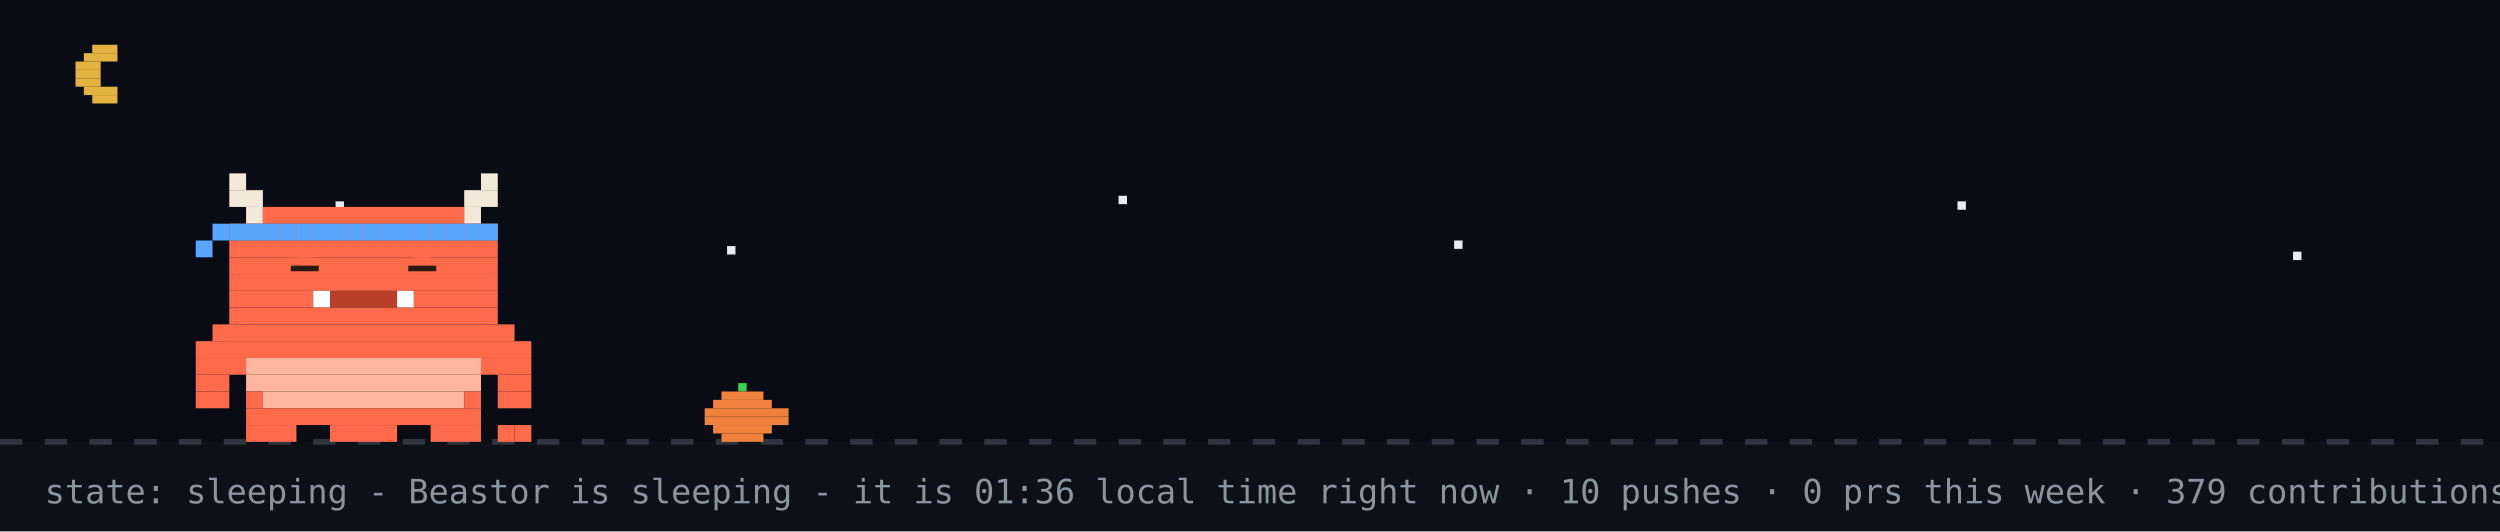
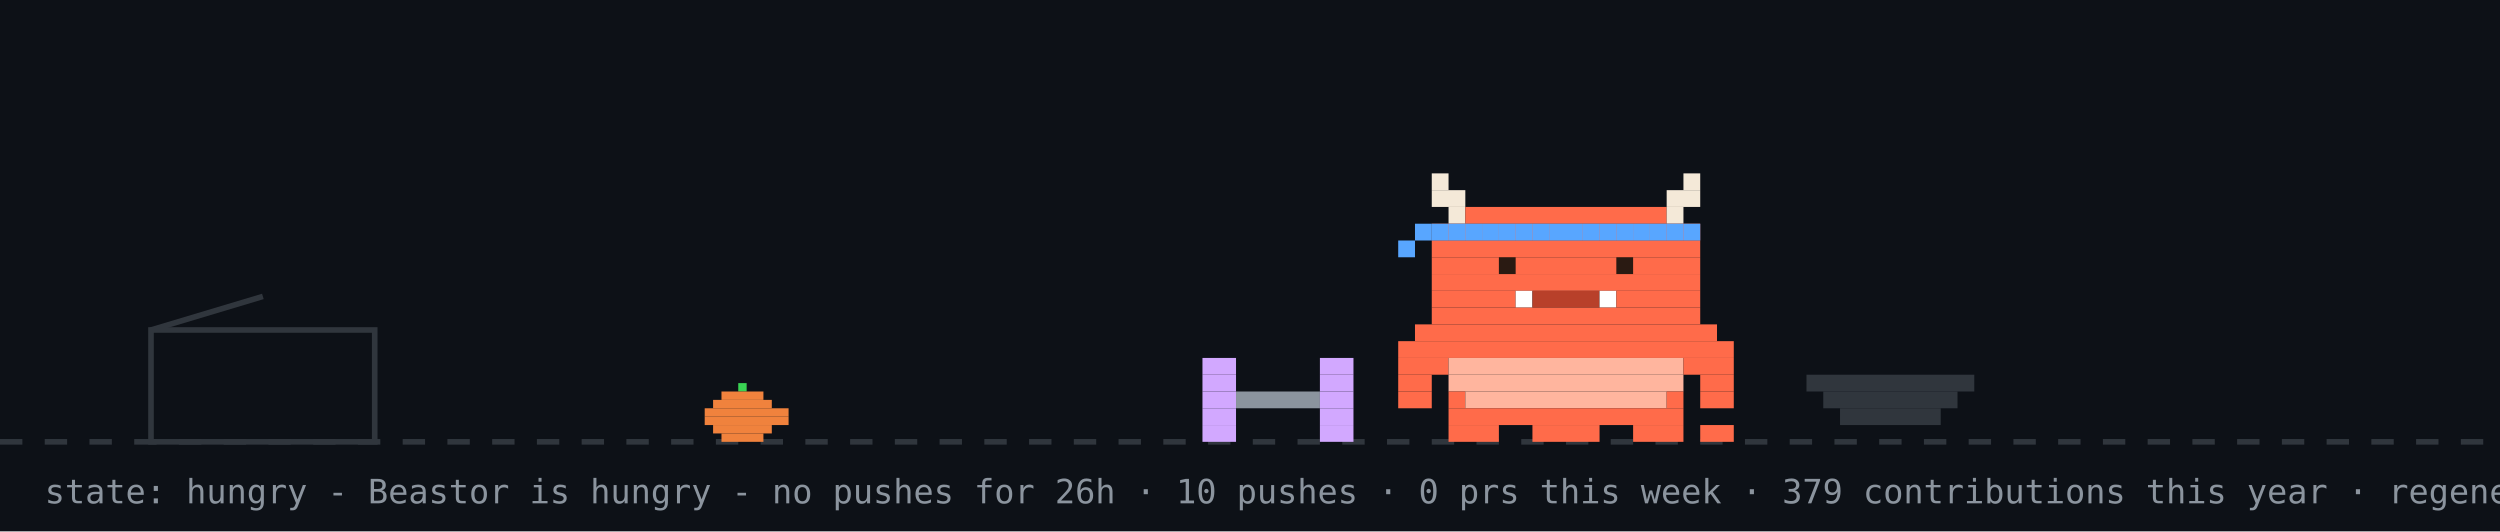
- <svg xmlns="http://www.w3.org/2000/svg" width="894" height="190" viewBox="0 0 894 190" role="img" aria-label="Beastor: sleeping">
+ <svg xmlns="http://www.w3.org/2000/svg" width="894" height="190" viewBox="0 0 894 190" role="img" aria-label="Beastor: hungry">
  <rect width="894" height="190" fill="#0d1117" />
-   <rect width="894" height="158" fill="#02060f" opacity="0.4" />
-   <rect x="33" y="16" width="9" height="3" fill="#e3b341" />
-   <rect x="30" y="19" width="12" height="3" fill="#e3b341" />
-   <rect x="27" y="22" width="9" height="3" fill="#e3b341" />
-   <rect x="27" y="25" width="9" height="3" fill="#e3b341" />
-   <rect x="27" y="28" width="9" height="3" fill="#e3b341" />
-   <rect x="30" y="31" width="12" height="3" fill="#e3b341" />
-   <rect x="33" y="34" width="9" height="3" fill="#e3b341" />
-   <rect x="120" y="72" width="3" height="3" fill="#e6edf3">
-     <animate attributeName="opacity" values="1;0.2;1" dur="2.2s" begin="0s" repeatCount="indefinite" />
-   </rect>
-   <rect x="260" y="88" width="3" height="3" fill="#e6edf3">
-     <animate attributeName="opacity" values="1;0.2;1" dur="2.2s" begin="0.7s" repeatCount="indefinite" />
-   </rect>
-   <rect x="400" y="70" width="3" height="3" fill="#e6edf3">
-     <animate attributeName="opacity" values="1;0.2;1" dur="2.2s" begin="1.3s" repeatCount="indefinite" />
-   </rect>
-   <rect x="520" y="86" width="3" height="3" fill="#e6edf3">
-     <animate attributeName="opacity" values="1;0.2;1" dur="2.2s" begin="0.4s" repeatCount="indefinite" />
-   </rect>
-   <rect x="700" y="72" width="3" height="3" fill="#e6edf3">
-     <animate attributeName="opacity" values="1;0.2;1" dur="2.2s" begin="1.7s" repeatCount="indefinite" />
-   </rect>
-   <rect x="820" y="90" width="3" height="3" fill="#e6edf3">
-     <animate attributeName="opacity" values="1;0.2;1" dur="2.2s" begin="1s" repeatCount="indefinite" />
-   </rect>
  <line x1="0" y1="158" x2="894" y2="158" stroke="#30363d" stroke-width="2" stroke-dasharray="8 8" />
  <rect x="264" y="137" width="3" height="3" fill="#39d353" />
  <rect x="258" y="140" width="15" height="3" fill="#f0823d" />
  <rect x="255" y="143" width="21" height="3" fill="#f0823d" />
  <rect x="252" y="146" width="30" height="3" fill="#f0823d" />
  <rect x="252" y="149" width="30" height="3" fill="#f0823d" />
  <rect x="255" y="152" width="21" height="3" fill="#f0823d" />
  <rect x="258" y="155" width="15" height="3" fill="#f0823d" />
-   <g>
-     <animateTransform attributeName="transform" type="translate" values="0 0;0 3;0 0" dur="3s" repeatCount="indefinite" />
-     <rect x="82" y="62" width="6" height="6" fill="#F4E9D8" />
-     <rect x="172" y="62" width="6" height="6" fill="#F4E9D8" />
-     <rect x="82" y="68" width="12" height="6" fill="#F4E9D8" />
-     <rect x="166" y="68" width="12" height="6" fill="#F4E9D8" />
-     <rect x="88" y="74" width="6" height="6" fill="#F4E9D8" />
-     <rect x="94" y="74" width="72" height="6" fill="#FF6B4A" />
-     <rect x="166" y="74" width="6" height="6" fill="#F4E9D8" />
-     <rect x="82" y="80" width="96" height="6" fill="#FF6B4A" />
-     <rect x="82" y="86" width="96" height="6" fill="#FF6B4A" />
-     <rect x="82" y="92" width="96" height="6" fill="#FF6B4A" />
-     <rect x="82" y="98" width="96" height="6" fill="#FF6B4A" />
-     <rect x="82" y="104" width="30" height="6" fill="#FF6B4A" />
-     <rect x="112" y="104" width="6" height="6" fill="#FFFFFF" />
-     <rect x="118" y="104" width="24" height="6" fill="#B8402A" />
-     <rect x="142" y="104" width="6" height="6" fill="#FFFFFF" />
-     <rect x="148" y="104" width="30" height="6" fill="#FF6B4A" />
-     <rect x="82" y="110" width="96" height="6" fill="#FF6B4A" />
-     <rect x="76" y="116" width="108" height="6" fill="#FF6B4A" />
-     <rect x="70" y="122" width="120" height="6" fill="#FF6B4A" />
-     <rect x="70" y="128" width="18" height="6" fill="#FF6B4A" />
-     <rect x="88" y="128" width="84" height="6" fill="#FFB59E" />
-     <rect x="172" y="128" width="18" height="6" fill="#FF6B4A" />
-     <rect x="70" y="134" width="12" height="6" fill="#FF6B4A" />
-     <rect x="88" y="134" width="84" height="6" fill="#FFB59E" />
-     <rect x="178" y="134" width="12" height="6" fill="#FF6B4A" />
-     <rect x="70" y="140" width="12" height="6" fill="#FF6B4A" />
-     <rect x="88" y="140" width="6" height="6" fill="#FF6B4A" />
-     <rect x="94" y="140" width="72" height="6" fill="#FFB59E" />
-     <rect x="166" y="140" width="6" height="6" fill="#FF6B4A" />
-     <rect x="178" y="140" width="12" height="6" fill="#FF6B4A" />
-     <rect x="88" y="146" width="84" height="6" fill="#FF6B4A" />
-     <rect x="88" y="152" width="18" height="6" fill="#FF6B4A" />
-     <rect x="118" y="152" width="24" height="6" fill="#FF6B4A" />
-     <rect x="154" y="152" width="18" height="6" fill="#FF6B4A" />
-     <rect x="82" y="80" width="6" height="6" fill="#58a6ff" />
-     <rect x="88" y="80" width="6" height="6" fill="#58a6ff" />
-     <rect x="94" y="80" width="6" height="6" fill="#58a6ff" />
-     <rect x="100" y="80" width="6" height="6" fill="#58a6ff" />
-     <rect x="106" y="80" width="6" height="6" fill="#58a6ff" />
-     <rect x="112" y="80" width="6" height="6" fill="#58a6ff" />
-     <rect x="118" y="80" width="6" height="6" fill="#58a6ff" />
-     <rect x="124" y="80" width="6" height="6" fill="#58a6ff" />
-     <rect x="130" y="80" width="6" height="6" fill="#58a6ff" />
-     <rect x="136" y="80" width="6" height="6" fill="#58a6ff" />
-     <rect x="142" y="80" width="6" height="6" fill="#58a6ff" />
-     <rect x="148" y="80" width="6" height="6" fill="#58a6ff" />
-     <rect x="154" y="80" width="6" height="6" fill="#58a6ff" />
-     <rect x="160" y="80" width="6" height="6" fill="#58a6ff" />
-     <rect x="166" y="80" width="6" height="6" fill="#58a6ff" />
-     <rect x="172" y="80" width="6" height="6" fill="#58a6ff" />
-     <rect x="76" y="80" width="6" height="6" fill="#58a6ff" />
-     <rect x="70" y="86" width="6" height="6" fill="#58a6ff" />
-     <rect x="178" y="152" width="6" height="6" fill="#FF6B4A" />
-     <rect x="184" y="152" width="6" height="6" fill="#FF6B4A" />
-     <rect x="106" y="92" width="6" height="6" fill="#FF6B4A" />
-     <rect x="104" y="95" width="10" height="2" fill="#2A1A12" />
-     <rect x="148" y="92" width="6" height="6" fill="#FF6B4A" />
-     <rect x="146" y="95" width="10" height="2" fill="#2A1A12" />
+   <rect x="54" y="118" width="80" height="40" fill="none" stroke="#30363d" stroke-width="2" />
+   <line x1="54" y1="118" x2="94" y2="106" stroke="#30363d" stroke-width="2" />
+   <g transform="translate(430,0)">
+     <g>
+       <animateTransform attributeName="transform" type="translate" values="0 0;0 0;52 -10;52 0;52 0;0 0" keyTimes="0;0.660;0.690;0.780;0.860;1" dur="32s" begin="0s" repeatCount="indefinite" />
+       <rect x="0" y="128" width="12" height="6" fill="#d2a8ff" />
+       <rect x="42" y="128" width="12" height="6" fill="#d2a8ff" />
+       <rect x="0" y="134" width="12" height="6" fill="#d2a8ff" />
+       <rect x="42" y="134" width="12" height="6" fill="#d2a8ff" />
+       <rect x="0" y="140" width="12" height="6" fill="#d2a8ff" />
+       <rect x="12" y="140" width="30" height="6" fill="#8b949e" />
+       <rect x="42" y="140" width="12" height="6" fill="#d2a8ff" />
+       <rect x="0" y="146" width="12" height="6" fill="#d2a8ff" />
+       <rect x="42" y="146" width="12" height="6" fill="#d2a8ff" />
+       <rect x="0" y="152" width="12" height="6" fill="#d2a8ff" />
+       <rect x="42" y="152" width="12" height="6" fill="#d2a8ff" />
+     </g>
  </g>
-   <text x="214" y="76" font-family="monospace" font-size="12" fill="#58a6ff" opacity="0">z<animateTransform attributeName="transform" type="translate" values="0 0;8 -26" dur="3s" begin="0s" repeatCount="indefinite" />
-     <animate attributeName="opacity" values="0;1;1;0" keyTimes="0;0.25;0.75;1" dur="3s" begin="0s" repeatCount="indefinite" />
-   </text>
-   <text x="228" y="76" font-family="monospace" font-size="15" fill="#58a6ff" opacity="0">z<animateTransform attributeName="transform" type="translate" values="0 0;8 -26" dur="3s" begin="1s" repeatCount="indefinite" />
-     <animate attributeName="opacity" values="0;1;1;0" keyTimes="0;0.25;0.75;1" dur="3s" begin="1s" repeatCount="indefinite" />
-   </text>
-   <text x="244" y="76" font-family="monospace" font-size="18" fill="#58a6ff" opacity="0">z<animateTransform attributeName="transform" type="translate" values="0 0;8 -26" dur="3s" begin="2s" repeatCount="indefinite" />
-     <animate attributeName="opacity" values="0;1;1;0" keyTimes="0;0.25;0.75;1" dur="3s" begin="2s" repeatCount="indefinite" />
-   </text>
-   <text x="16" y="180" font-family="monospace" font-size="12" fill="#8b949e">state: sleeping - Beastor is sleeping - it is 01:36 local time right now · 10 pushes · 0 prs this week · 379 contributions this year · regenerated every 6h · BuffTomo, based on YourTomo by prsdx</text>
+   <rect x="646" y="134" width="60" height="6" fill="#30363d" />
+   <rect x="652" y="140" width="48" height="6" fill="#30363d" />
+   <rect x="658" y="146" width="36" height="6" fill="#30363d" />
+   <g transform="translate(500,0)">
+     <rect x="0" y="122" width="120" height="6" fill="#FF6B4A" />
+     <rect x="0" y="128" width="18" height="6" fill="#FF6B4A" />
+     <rect x="18" y="128" width="84" height="6" fill="#FFB59E" />
+     <rect x="102" y="128" width="18" height="6" fill="#FF6B4A" />
+     <rect x="0" y="134" width="12" height="6" fill="#FF6B4A" />
+     <rect x="18" y="134" width="84" height="6" fill="#FFB59E" />
+     <rect x="108" y="134" width="12" height="6" fill="#FF6B4A" />
+     <rect x="0" y="140" width="12" height="6" fill="#FF6B4A" />
+     <rect x="18" y="140" width="6" height="6" fill="#FF6B4A" />
+     <rect x="24" y="140" width="72" height="6" fill="#FFB59E" />
+     <rect x="96" y="140" width="6" height="6" fill="#FF6B4A" />
+     <rect x="108" y="140" width="12" height="6" fill="#FF6B4A" />
+     <rect x="18" y="146" width="84" height="6" fill="#FF6B4A" />
+     <rect x="18" y="152" width="18" height="6" fill="#FF6B4A" />
+     <rect x="48" y="152" width="24" height="6" fill="#FF6B4A" />
+     <rect x="84" y="152" width="18" height="6" fill="#FF6B4A" />
+     <g>
+       <animate attributeName="opacity" values="1;0;1" keyTimes="0;0.5;1" calcMode="discrete" dur="1.4s" repeatCount="indefinite" />
+       <rect x="108" y="152" width="6" height="6" fill="#FF6B4A" />
+       <rect x="114" y="152" width="6" height="6" fill="#FF6B4A" />
+     </g>
+     <g opacity="0">
+       <animate attributeName="opacity" values="0;1;0" keyTimes="0;0.5;1" calcMode="discrete" dur="1.4s" repeatCount="indefinite" />
+       <rect x="108" y="152" width="6" height="6" fill="#FF6B4A" />
+       <rect x="114" y="146" width="6" height="6" fill="#FF6B4A" />
+     </g>
+     <g>
+       <animateTransform attributeName="transform" type="translate" values="0 0;0 0;0 8;0 0;0 8;0 0;0 8;0 0;0 0" keyTimes="0.000;0.100;0.233;0.367;0.500;0.633;0.767;0.900;1.000" dur="6s" begin="0s" repeatCount="indefinite" />
+       <rect x="12" y="62" width="6" height="6" fill="#F4E9D8" />
+       <rect x="102" y="62" width="6" height="6" fill="#F4E9D8" />
+       <rect x="12" y="68" width="12" height="6" fill="#F4E9D8" />
+       <rect x="96" y="68" width="12" height="6" fill="#F4E9D8" />
+       <rect x="18" y="74" width="6" height="6" fill="#F4E9D8" />
+       <rect x="24" y="74" width="72" height="6" fill="#FF6B4A" />
+       <rect x="96" y="74" width="6" height="6" fill="#F4E9D8" />
+       <rect x="12" y="80" width="96" height="6" fill="#FF6B4A" />
+       <rect x="12" y="86" width="96" height="6" fill="#FF6B4A" />
+       <rect x="12" y="92" width="96" height="6" fill="#FF6B4A" />
+       <rect x="12" y="98" width="96" height="6" fill="#FF6B4A" />
+       <rect x="12" y="104" width="30" height="6" fill="#FF6B4A" />
+       <rect x="42" y="104" width="6" height="6" fill="#FFFFFF" />
+       <rect x="48" y="104" width="24" height="6" fill="#B8402A" />
+       <rect x="72" y="104" width="6" height="6" fill="#FFFFFF" />
+       <rect x="78" y="104" width="30" height="6" fill="#FF6B4A" />
+       <rect x="12" y="110" width="96" height="6" fill="#FF6B4A" />
+       <rect x="6" y="116" width="108" height="6" fill="#FF6B4A" />
+       <rect x="12" y="80" width="6" height="6" fill="#58a6ff" />
+       <rect x="18" y="80" width="6" height="6" fill="#58a6ff" />
+       <rect x="24" y="80" width="6" height="6" fill="#58a6ff" />
+       <rect x="30" y="80" width="6" height="6" fill="#58a6ff" />
+       <rect x="36" y="80" width="6" height="6" fill="#58a6ff" />
+       <rect x="42" y="80" width="6" height="6" fill="#58a6ff" />
+       <rect x="48" y="80" width="6" height="6" fill="#58a6ff" />
+       <rect x="54" y="80" width="6" height="6" fill="#58a6ff" />
+       <rect x="60" y="80" width="6" height="6" fill="#58a6ff" />
+       <rect x="66" y="80" width="6" height="6" fill="#58a6ff" />
+       <rect x="72" y="80" width="6" height="6" fill="#58a6ff" />
+       <rect x="78" y="80" width="6" height="6" fill="#58a6ff" />
+       <rect x="84" y="80" width="6" height="6" fill="#58a6ff" />
+       <rect x="90" y="80" width="6" height="6" fill="#58a6ff" />
+       <rect x="96" y="80" width="6" height="6" fill="#58a6ff" />
+       <rect x="102" y="80" width="6" height="6" fill="#58a6ff" />
+       <rect x="6" y="80" width="6" height="6" fill="#58a6ff" />
+       <rect x="0" y="86" width="6" height="6" fill="#58a6ff" />
+       <g>
+         <animate attributeName="opacity" values="1;0;1" keyTimes="0;0.96;1" calcMode="discrete" dur="4.2s" repeatCount="indefinite" />
+         <rect x="36" y="92" width="6" height="6" fill="#2A1A12" />
+         <rect x="78" y="92" width="6" height="6" fill="#2A1A12" />
+       </g>
+       <g opacity="0">
+         <animate attributeName="opacity" values="0;1;0" keyTimes="0;0.96;1" calcMode="discrete" dur="4.2s" repeatCount="indefinite" />
+         <rect x="36" y="92" width="6" height="6" fill="#FF6B4A" />
+         <rect x="78" y="92" width="6" height="6" fill="#FF6B4A" />
+       </g>
+     </g>
+   </g>
+   <g opacity="0">
+     <animate attributeName="opacity" values="0;0;1;1;0;0" keyTimes="0;0.07;0.14;0.85;0.96;1" dur="7s" repeatCount="1" fill="freeze" />
+     <rect x="60" y="12" width="380" height="46" rx="10" fill="#30363d" />
+     <polygon points="110,58 130,58 118,74" fill="#30363d" />
+     <text x="76" y="31" font-family="monospace" font-size="13" fill="#e6edf3">good afternoon! welcome to yuri's corner</text>
+     <text x="76" y="48" font-family="monospace" font-size="12" fill="#8b949e">scroll down for projects + contact</text>
+     <polygon points="230,66 246,66 238,78" fill="#58a6ff">
+       <animateTransform attributeName="transform" type="translate" values="0 0;0 6;0 0" dur="0.8s" repeatCount="indefinite" />
+     </polygon>
+   </g>
+   <g opacity="0">
+     <animate attributeName="opacity" values="0;0;1;1;0;0" keyTimes="0;0.000;0.040;0.267;0.307;1" dur="18s" begin="5s" repeatCount="indefinite" />
+     <rect x="681.2" y="14" width="196.8" height="30" rx="9" fill="#30363d" />
+     <polygon points="707.2,44 725.2,44 714.2,54" fill="#30363d" />
+     <text x="692.2" y="33" font-family="monospace" font-size="12" fill="#e6edf3">hacking on YuriGuernsey</text>
+   </g>
+   <g opacity="0">
+     <animate attributeName="opacity" values="0;0;1;1;0;0" keyTimes="0;0.333;0.373;0.600;0.640;1" dur="18s" begin="5s" repeatCount="indefinite" />
+     <rect x="711.6" y="14" width="166.4" height="30" rx="9" fill="#30363d" />
+     <polygon points="737.6,44 755.6,44 744.6,54" fill="#30363d" />
+     <text x="722.6" y="33" font-family="monospace" font-size="12" fill="#e6edf3">featured projects ↓</text>
+   </g>
+   <g opacity="0">
+     <animate attributeName="opacity" values="0;0;1;1;0;0" keyTimes="0;0.667;0.707;0.933;0.973;1" dur="18s" begin="5s" repeatCount="indefinite" />
+     <rect x="696.4" y="14" width="181.6" height="30" rx="9" fill="#30363d" />
+     <polygon points="722.4,44 740.4,44 729.4,54" fill="#30363d" />
+     <text x="707.4" y="33" font-family="monospace" font-size="12" fill="#e6edf3">live stats + graphs ↓</text>
+   </g>
+   <text x="16" y="180" font-family="monospace" font-size="12" fill="#8b949e">state: hungry - Beastor is hungry - no pushes for 26h · 10 pushes · 0 prs this week · 379 contributions this year · regenerated every 6h · BuffTomo, based on YourTomo by prsdx</text>
</svg>
